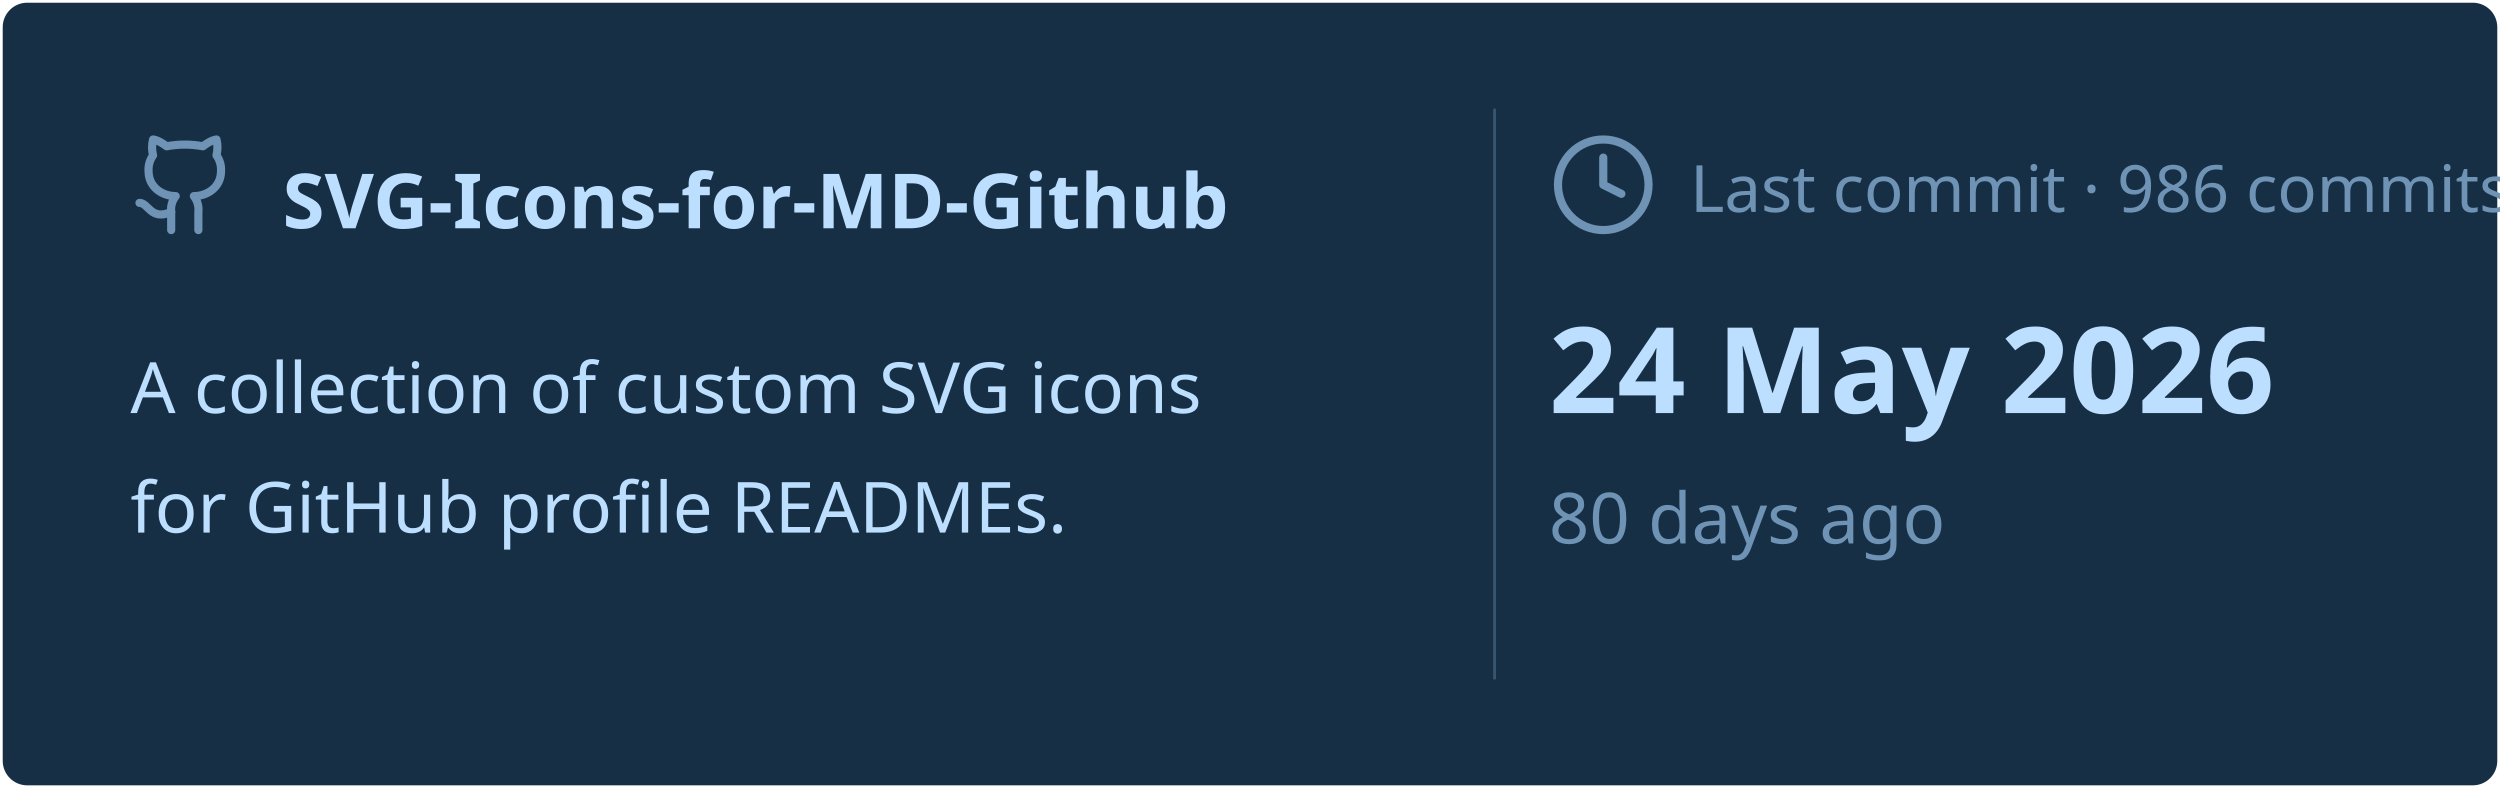
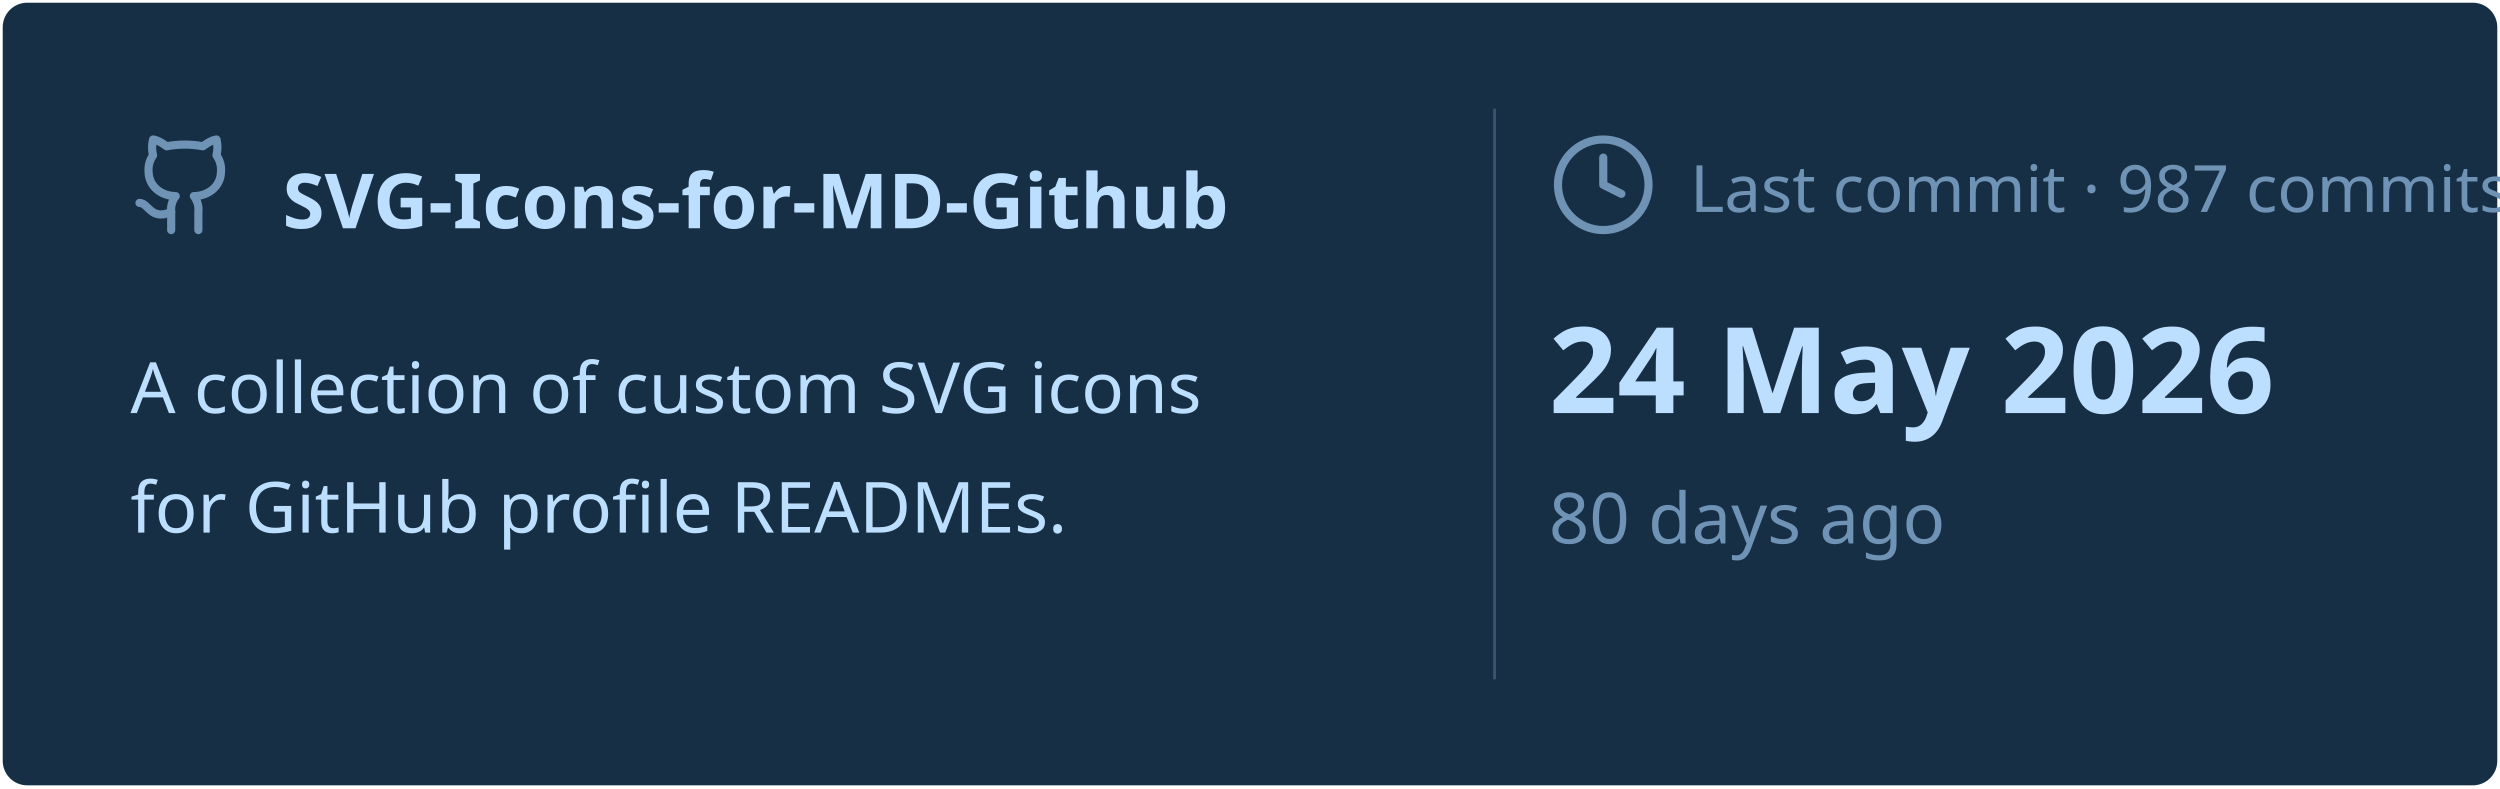
<svg xmlns="http://www.w3.org/2000/svg" viewBox="0 0 460 145" width="460px" height="145px">
  <rect stroke="#000000" stroke-opacity="0" fill="#172F45" rx="4.5" x="0.5" y="0.5" width="459" height="144" />
  <g transform="translate(24, 42)">
    <svg x="0" y="-18" width="20" height="20" viewBox="0 0 24 24" fill="none" stroke="#6E93B5" stroke-width="1.8" stroke-linecap="round" stroke-linejoin="round">
      <path d="M15 22v-4a4.8 4.8 0 0 0-1-3.5c3 0 6-2 6-5.5.08-1.25-.27-2.48-1-3.5.28-1.15.28-2.35 0-3.5 0 0-1 0-3 1.5-2.64-.5-5.36-.5-8 0C6 2 5 2 5 2c-.3 1.15-.3 2.35 0 3.5A5.403 5.403 0 0 0 4 9c0 3.5 3 5.5 6 5.5-.39.49-.68 1.05-.85 1.65-.17.6-.22 1.23-.15 1.85v4" />
      <path d="M9 18c-4.51 2-5-2-7-2" />
    </svg>
    <text x="28" y="0" font-family="&quot;Segoe UI&quot;, Ubuntu, sans-serif" font-size="14" font-weight="700" fill="#BDDFFF">SVG-Icons-for-MD-Github</text>
  </g>
  <text x="24" y="76" font-family="&quot;Segoe UI&quot;, Ubuntu, sans-serif" font-size="13" font-weight="400" fill="#BDDFFF">A collection of custom SVG icons</text>
  <text x="24" y="98" font-family="&quot;Segoe UI&quot;, Ubuntu, sans-serif" font-size="13" font-weight="400" fill="#BDDFFF">for GitHub profile READMEs.</text>
  <line x1="275" y1="20" x2="275" y2="125" stroke="#6E93B5" stroke-width="0.5" stroke-opacity="0.4" />
  <svg x="285" y="24" width="20" height="20" viewBox="0 0 24 24" fill="none" stroke="#6E93B5" stroke-width="1.8" stroke-linecap="round" stroke-linejoin="round">
    <circle cx="12" cy="12" r="10" />
    <polyline points="12 6 12 12 16 14" />
  </svg>
-   <text x="311" y="39" font-family="&quot;Segoe UI&quot;, Ubuntu, sans-serif" font-size="12" font-weight="400" fill="#6E93B5">Last commit · 986 commits</text>
+   <text x="311" y="39" font-family="&quot;Segoe UI&quot;, Ubuntu, sans-serif" font-size="12" font-weight="400" fill="#6E93B5">Last commit · 987 commits</text>
  <text x="285" y="76" font-family="&quot;Segoe UI&quot;, Ubuntu, sans-serif" font-size="22" font-weight="700" fill="#BDDFFF">24 May 2026</text>
  <text x="285" y="100" font-family="&quot;Segoe UI&quot;, Ubuntu, sans-serif" font-size="13" font-weight="400" fill="#6E93B5">80 days ago</text>
</svg>
